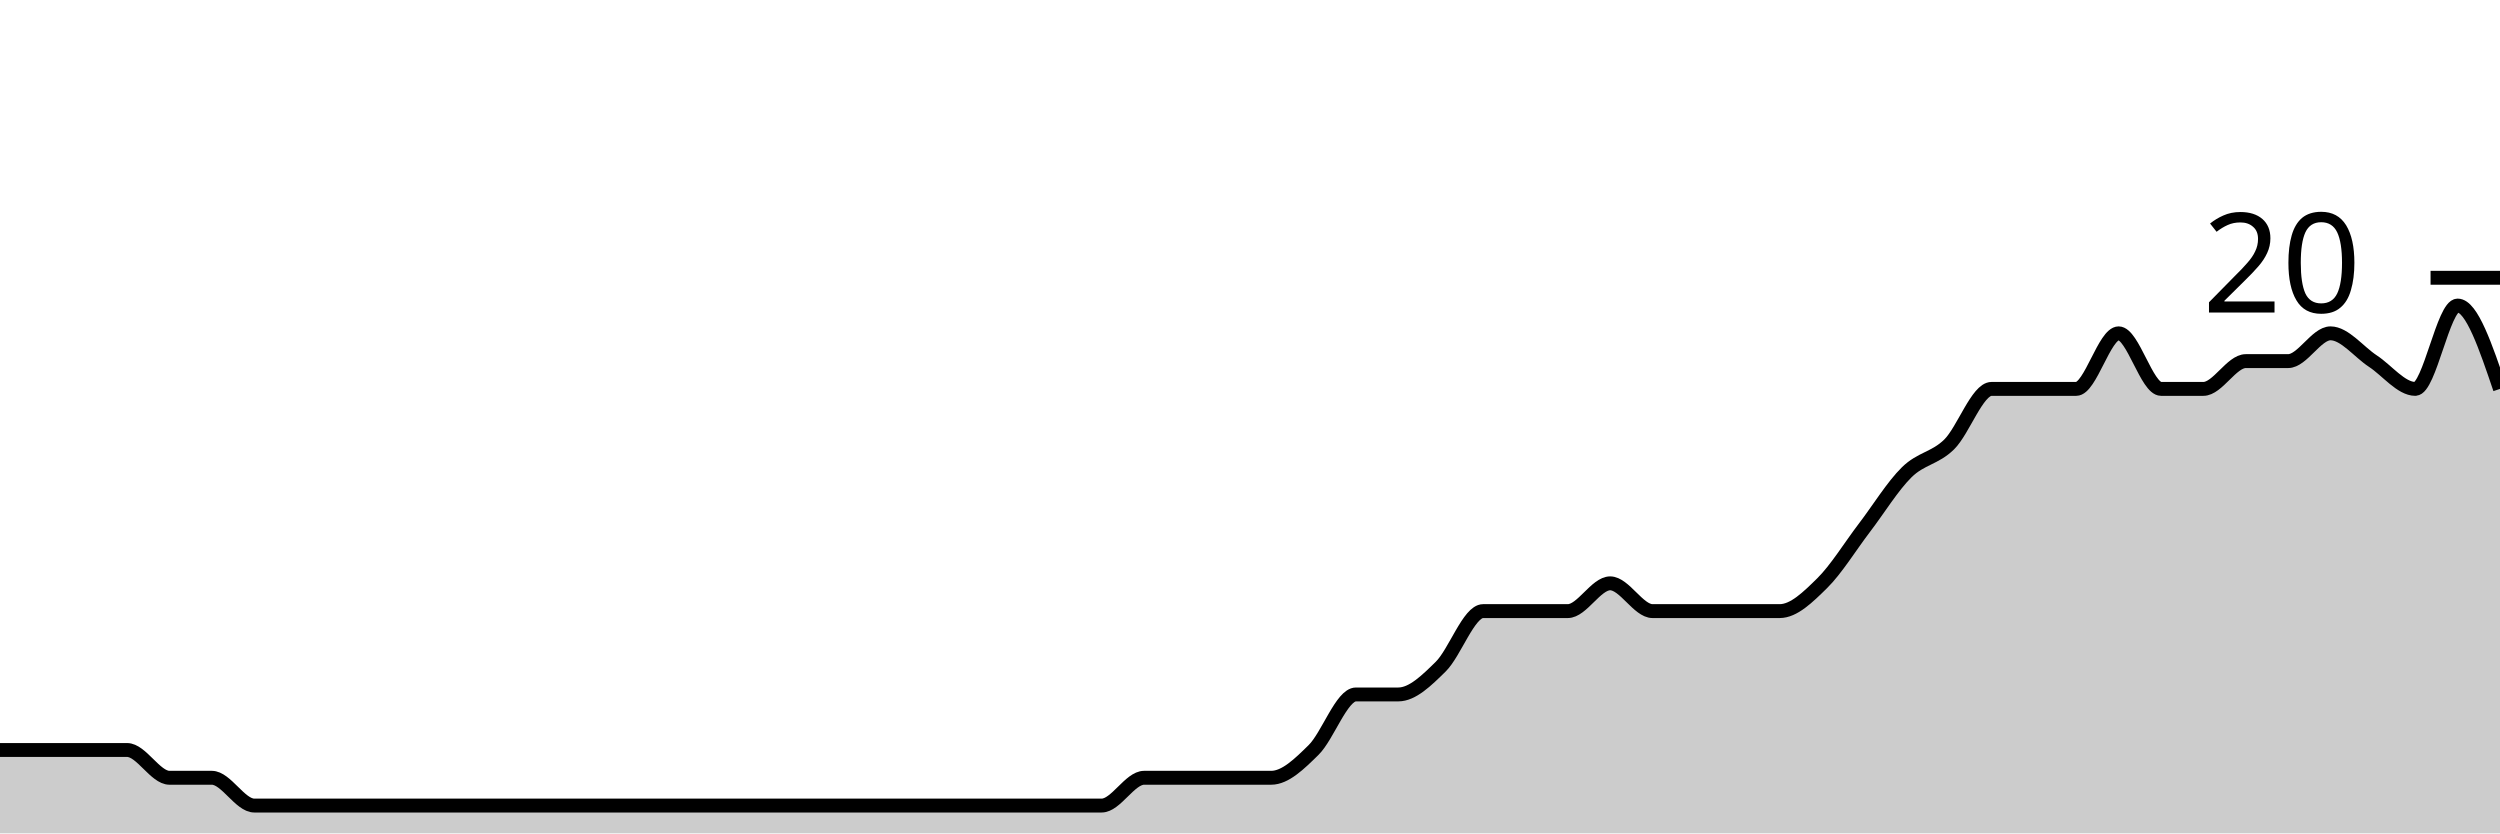
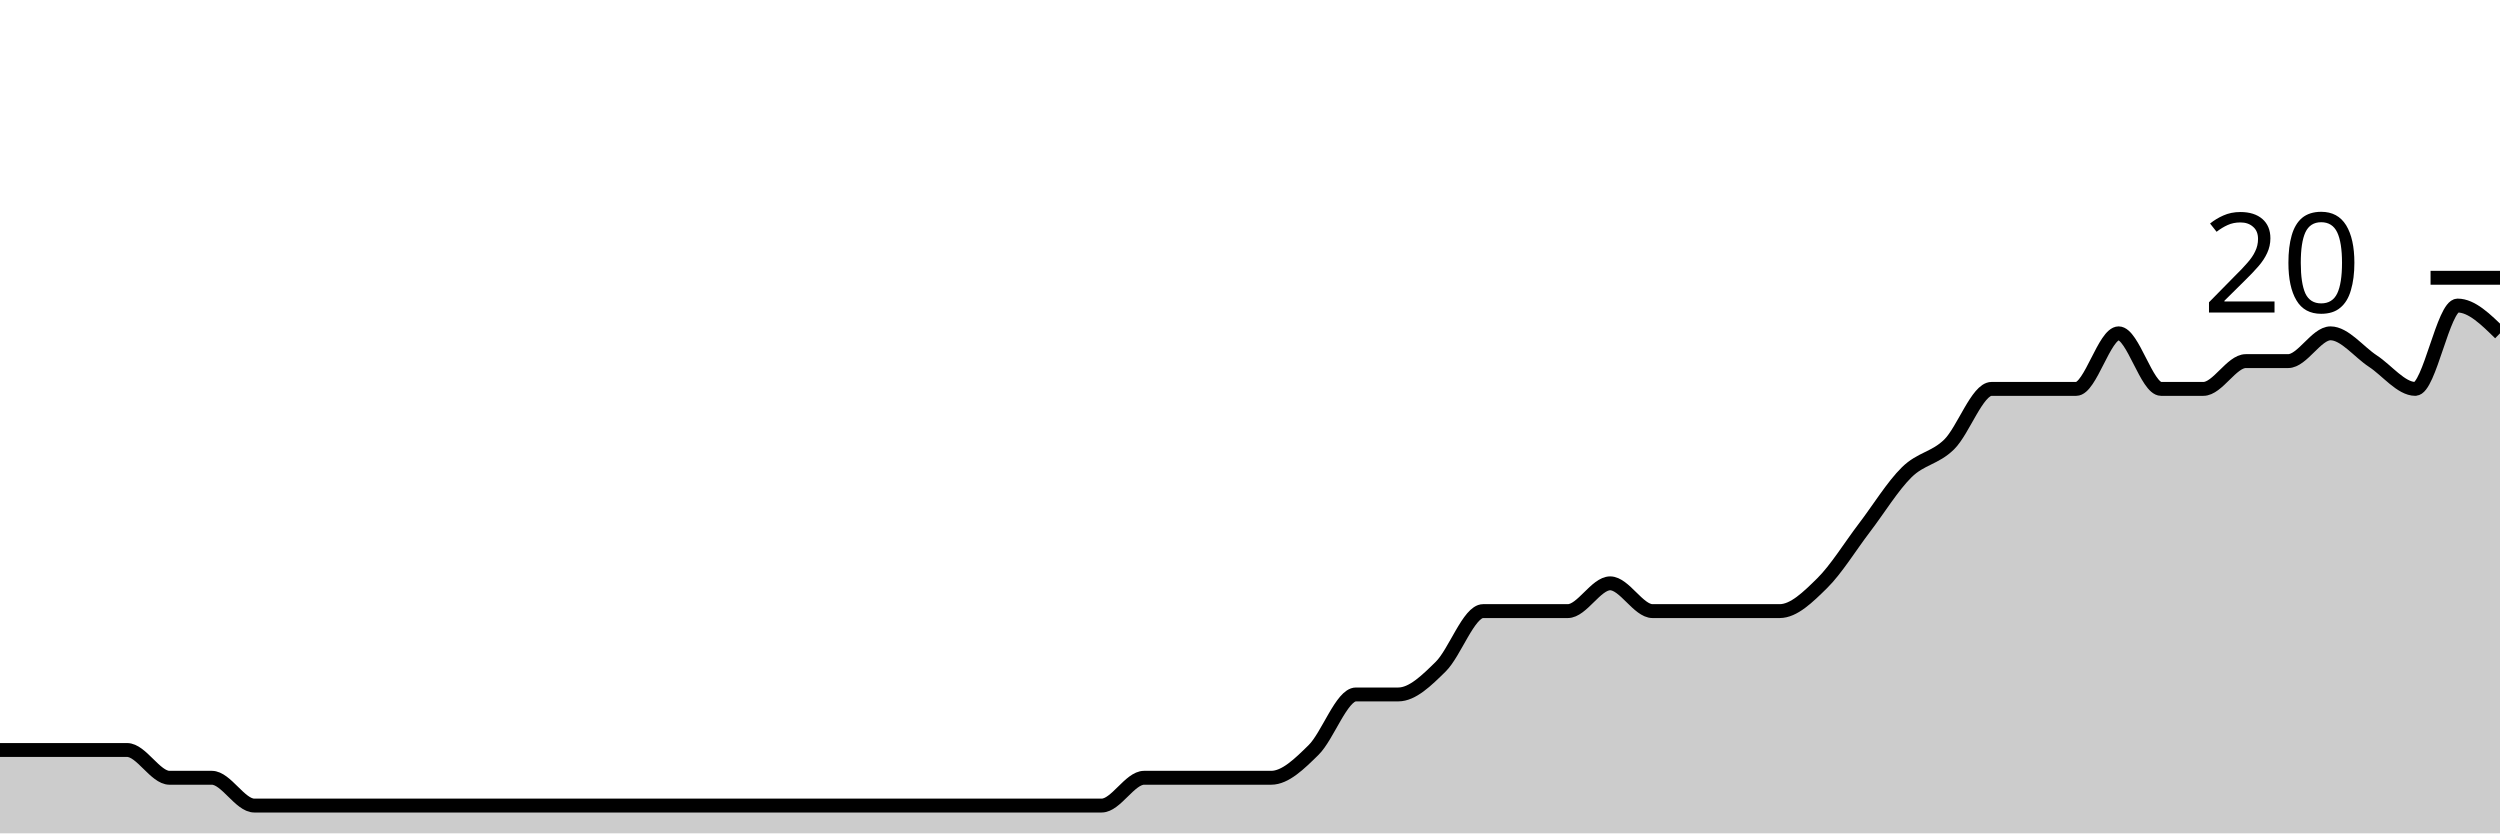
<svg xmlns="http://www.w3.org/2000/svg" viewBox="0 0 180 60">
  <g transform="translate(0,20)">
-     <path class="area" fill="rgba(0, 0, 0, 0.2)" d="M0,34C1.017,34,2.034,34,3.051,34C4.068,34,5.085,34,6.102,34C7.119,34,8.136,34,9.153,34C10.169,34,11.186,36,12.203,36C13.22,36,14.237,36,15.254,36C16.271,36,17.288,38,18.305,38C19.322,38,20.339,38,21.356,38C22.373,38,23.39,38,24.407,38C25.424,38,26.441,38,27.458,38C28.475,38,29.492,38,30.508,38C31.525,38,32.542,38,33.559,38C34.576,38,35.593,38,36.61,38C37.627,38,38.644,38,39.661,38C40.678,38,41.695,38,42.712,38C43.729,38,44.746,38,45.763,38C46.78,38,47.797,38,48.814,38C49.831,38,50.847,38,51.864,38C52.881,38,53.898,38,54.915,38C55.932,38,56.949,38,57.966,38C58.983,38,60,38,61.017,38C62.034,38,63.051,38,64.068,38C65.085,38,66.102,38,67.119,38C68.136,38,69.153,38,70.169,38C71.186,38,72.203,38,73.22,38C74.237,38,75.254,38,76.271,38C77.288,38,78.305,38,79.322,38C80.339,38,81.356,36,82.373,36C83.39,36,84.407,36,85.424,36C86.441,36,87.458,36,88.475,36C89.492,36,90.508,36,91.525,36C92.542,36,93.559,35,94.576,34C95.593,33,96.61,30,97.627,30C98.644,30,99.661,30,100.678,30C101.695,30,102.712,29,103.729,28C104.746,27,105.763,24,106.78,24C107.797,24,108.814,24,109.831,24C110.847,24,111.864,24,112.881,24C113.898,24,114.915,22,115.932,22C116.949,22,117.966,24,118.983,24C120,24,121.017,24,122.034,24C123.051,24,124.068,24,125.085,24C126.102,24,127.119,24,128.136,24C129.153,24,130.169,23,131.186,22C132.203,21,133.22,19.333,134.237,18C135.254,16.667,136.271,15,137.288,14C138.305,13,139.322,13,140.339,12C141.356,11,142.373,8,143.39,8C144.407,8,145.424,8,146.441,8C147.458,8,148.475,8,149.492,8C150.508,8,151.525,4,152.542,4C153.559,4,154.576,8,155.593,8C156.61,8,157.627,8,158.644,8C159.661,8,160.678,6,161.695,6C162.712,6,163.729,6,164.746,6C165.763,6,166.78,4,167.797,4C168.814,4,169.831,5.333,170.847,6C171.864,6.667,172.881,8,173.898,8C174.915,8,175.932,2,176.949,2C177.966,2,178.983,5,180,8L180,40C178.983,40,177.966,40,176.949,40C175.932,40,174.915,40,173.898,40C172.881,40,171.864,40,170.847,40C169.831,40,168.814,40,167.797,40C166.78,40,165.763,40,164.746,40C163.729,40,162.712,40,161.695,40C160.678,40,159.661,40,158.644,40C157.627,40,156.61,40,155.593,40C154.576,40,153.559,40,152.542,40C151.525,40,150.508,40,149.492,40C148.475,40,147.458,40,146.441,40C145.424,40,144.407,40,143.39,40C142.373,40,141.356,40,140.339,40C139.322,40,138.305,40,137.288,40C136.271,40,135.254,40,134.237,40C133.22,40,132.203,40,131.186,40C130.169,40,129.153,40,128.136,40C127.119,40,126.102,40,125.085,40C124.068,40,123.051,40,122.034,40C121.017,40,120,40,118.983,40C117.966,40,116.949,40,115.932,40C114.915,40,113.898,40,112.881,40C111.864,40,110.847,40,109.831,40C108.814,40,107.797,40,106.78,40C105.763,40,104.746,40,103.729,40C102.712,40,101.695,40,100.678,40C99.661,40,98.644,40,97.627,40C96.61,40,95.593,40,94.576,40C93.559,40,92.542,40,91.525,40C90.508,40,89.492,40,88.475,40C87.458,40,86.441,40,85.424,40C84.407,40,83.39,40,82.373,40C81.356,40,80.339,40,79.322,40C78.305,40,77.288,40,76.271,40C75.254,40,74.237,40,73.22,40C72.203,40,71.186,40,70.169,40C69.153,40,68.136,40,67.119,40C66.102,40,65.085,40,64.068,40C63.051,40,62.034,40,61.017,40C60,40,58.983,40,57.966,40C56.949,40,55.932,40,54.915,40C53.898,40,52.881,40,51.864,40C50.847,40,49.831,40,48.814,40C47.797,40,46.78,40,45.763,40C44.746,40,43.729,40,42.712,40C41.695,40,40.678,40,39.661,40C38.644,40,37.627,40,36.61,40C35.593,40,34.576,40,33.559,40C32.542,40,31.525,40,30.508,40C29.492,40,28.475,40,27.458,40C26.441,40,25.424,40,24.407,40C23.39,40,22.373,40,21.356,40C20.339,40,19.322,40,18.305,40C17.288,40,16.271,40,15.254,40C14.237,40,13.22,40,12.203,40C11.186,40,10.169,40,9.153,40C8.136,40,7.119,40,6.102,40C5.085,40,4.068,40,3.051,40C2.034,40,1.017,40,0,40Z" />
-     <path class="line" stroke="black" fill="none" d="M0,34C1.017,34,2.034,34,3.051,34C4.068,34,5.085,34,6.102,34C7.119,34,8.136,34,9.153,34C10.169,34,11.186,36,12.203,36C13.22,36,14.237,36,15.254,36C16.271,36,17.288,38,18.305,38C19.322,38,20.339,38,21.356,38C22.373,38,23.39,38,24.407,38C25.424,38,26.441,38,27.458,38C28.475,38,29.492,38,30.508,38C31.525,38,32.542,38,33.559,38C34.576,38,35.593,38,36.61,38C37.627,38,38.644,38,39.661,38C40.678,38,41.695,38,42.712,38C43.729,38,44.746,38,45.763,38C46.78,38,47.797,38,48.814,38C49.831,38,50.847,38,51.864,38C52.881,38,53.898,38,54.915,38C55.932,38,56.949,38,57.966,38C58.983,38,60,38,61.017,38C62.034,38,63.051,38,64.068,38C65.085,38,66.102,38,67.119,38C68.136,38,69.153,38,70.169,38C71.186,38,72.203,38,73.22,38C74.237,38,75.254,38,76.271,38C77.288,38,78.305,38,79.322,38C80.339,38,81.356,36,82.373,36C83.39,36,84.407,36,85.424,36C86.441,36,87.458,36,88.475,36C89.492,36,90.508,36,91.525,36C92.542,36,93.559,35,94.576,34C95.593,33,96.61,30,97.627,30C98.644,30,99.661,30,100.678,30C101.695,30,102.712,29,103.729,28C104.746,27,105.763,24,106.78,24C107.797,24,108.814,24,109.831,24C110.847,24,111.864,24,112.881,24C113.898,24,114.915,22,115.932,22C116.949,22,117.966,24,118.983,24C120,24,121.017,24,122.034,24C123.051,24,124.068,24,125.085,24C126.102,24,127.119,24,128.136,24C129.153,24,130.169,23,131.186,22C132.203,21,133.22,19.333,134.237,18C135.254,16.667,136.271,15,137.288,14C138.305,13,139.322,13,140.339,12C141.356,11,142.373,8,143.39,8C144.407,8,145.424,8,146.441,8C147.458,8,148.475,8,149.492,8C150.508,8,151.525,4,152.542,4C153.559,4,154.576,8,155.593,8C156.61,8,157.627,8,158.644,8C159.661,8,160.678,6,161.695,6C162.712,6,163.729,6,164.746,6C165.763,6,166.78,4,167.797,4C168.814,4,169.831,5.333,170.847,6C171.864,6.667,172.881,8,173.898,8C174.915,8,175.932,2,176.949,2C177.966,2,178.983,5,180,8" />
+     <path class="area" fill="rgba(0, 0, 0, 0.2)" d="M0,34C1.017,34,2.034,34,3.051,34C4.068,34,5.085,34,6.102,34C7.119,34,8.136,34,9.153,34C10.169,34,11.186,36,12.203,36C13.22,36,14.237,36,15.254,36C16.271,36,17.288,38,18.305,38C19.322,38,20.339,38,21.356,38C22.373,38,23.39,38,24.407,38C25.424,38,26.441,38,27.458,38C28.475,38,29.492,38,30.508,38C31.525,38,32.542,38,33.559,38C34.576,38,35.593,38,36.61,38C37.627,38,38.644,38,39.661,38C40.678,38,41.695,38,42.712,38C43.729,38,44.746,38,45.763,38C46.78,38,47.797,38,48.814,38C49.831,38,50.847,38,51.864,38C52.881,38,53.898,38,54.915,38C55.932,38,56.949,38,57.966,38C58.983,38,60,38,61.017,38C62.034,38,63.051,38,64.068,38C65.085,38,66.102,38,67.119,38C68.136,38,69.153,38,70.169,38C71.186,38,72.203,38,73.22,38C74.237,38,75.254,38,76.271,38C77.288,38,78.305,38,79.322,38C80.339,38,81.356,36,82.373,36C83.39,36,84.407,36,85.424,36C86.441,36,87.458,36,88.475,36C89.492,36,90.508,36,91.525,36C92.542,36,93.559,35,94.576,34C95.593,33,96.61,30,97.627,30C98.644,30,99.661,30,100.678,30C101.695,30,102.712,29,103.729,28C104.746,27,105.763,24,106.78,24C107.797,24,108.814,24,109.831,24C110.847,24,111.864,24,112.881,24C113.898,24,114.915,22,115.932,22C116.949,22,117.966,24,118.983,24C120,24,121.017,24,122.034,24C123.051,24,124.068,24,125.085,24C126.102,24,127.119,24,128.136,24C129.153,24,130.169,23,131.186,22C132.203,21,133.22,19.333,134.237,18C135.254,16.667,136.271,15,137.288,14C138.305,13,139.322,13,140.339,12C141.356,11,142.373,8,143.39,8C144.407,8,145.424,8,146.441,8C147.458,8,148.475,8,149.492,8C150.508,8,151.525,4,152.542,4C153.559,4,154.576,8,155.593,8C156.61,8,157.627,8,158.644,8C159.661,8,160.678,6,161.695,6C162.712,6,163.729,6,164.746,6C165.763,6,166.78,4,167.797,4C168.814,4,169.831,5.333,170.847,6C171.864,6.667,172.881,8,173.898,8C174.915,8,175.932,2,176.949,2C177.966,2,178.983,3,180,4L180,40C178.983,40,177.966,40,176.949,40C175.932,40,174.915,40,173.898,40C172.881,40,171.864,40,170.847,40C169.831,40,168.814,40,167.797,40C166.78,40,165.763,40,164.746,40C163.729,40,162.712,40,161.695,40C160.678,40,159.661,40,158.644,40C157.627,40,156.61,40,155.593,40C154.576,40,153.559,40,152.542,40C151.525,40,150.508,40,149.492,40C148.475,40,147.458,40,146.441,40C145.424,40,144.407,40,143.39,40C142.373,40,141.356,40,140.339,40C139.322,40,138.305,40,137.288,40C136.271,40,135.254,40,134.237,40C133.22,40,132.203,40,131.186,40C130.169,40,129.153,40,128.136,40C127.119,40,126.102,40,125.085,40C124.068,40,123.051,40,122.034,40C121.017,40,120,40,118.983,40C117.966,40,116.949,40,115.932,40C114.915,40,113.898,40,112.881,40C111.864,40,110.847,40,109.831,40C108.814,40,107.797,40,106.78,40C105.763,40,104.746,40,103.729,40C102.712,40,101.695,40,100.678,40C99.661,40,98.644,40,97.627,40C96.61,40,95.593,40,94.576,40C93.559,40,92.542,40,91.525,40C90.508,40,89.492,40,88.475,40C87.458,40,86.441,40,85.424,40C84.407,40,83.39,40,82.373,40C81.356,40,80.339,40,79.322,40C78.305,40,77.288,40,76.271,40C75.254,40,74.237,40,73.22,40C72.203,40,71.186,40,70.169,40C69.153,40,68.136,40,67.119,40C66.102,40,65.085,40,64.068,40C63.051,40,62.034,40,61.017,40C60,40,58.983,40,57.966,40C56.949,40,55.932,40,54.915,40C53.898,40,52.881,40,51.864,40C50.847,40,49.831,40,48.814,40C47.797,40,46.78,40,45.763,40C44.746,40,43.729,40,42.712,40C41.695,40,40.678,40,39.661,40C38.644,40,37.627,40,36.61,40C35.593,40,34.576,40,33.559,40C32.542,40,31.525,40,30.508,40C29.492,40,28.475,40,27.458,40C26.441,40,25.424,40,24.407,40C23.39,40,22.373,40,21.356,40C20.339,40,19.322,40,18.305,40C17.288,40,16.271,40,15.254,40C14.237,40,13.22,40,12.203,40C11.186,40,10.169,40,9.153,40C8.136,40,7.119,40,6.102,40C5.085,40,4.068,40,3.051,40C2.034,40,1.017,40,0,40Z" />
+     <path class="line" stroke="black" fill="none" d="M0,34C1.017,34,2.034,34,3.051,34C4.068,34,5.085,34,6.102,34C7.119,34,8.136,34,9.153,34C10.169,34,11.186,36,12.203,36C13.22,36,14.237,36,15.254,36C16.271,36,17.288,38,18.305,38C19.322,38,20.339,38,21.356,38C22.373,38,23.39,38,24.407,38C25.424,38,26.441,38,27.458,38C28.475,38,29.492,38,30.508,38C31.525,38,32.542,38,33.559,38C34.576,38,35.593,38,36.61,38C37.627,38,38.644,38,39.661,38C40.678,38,41.695,38,42.712,38C43.729,38,44.746,38,45.763,38C46.78,38,47.797,38,48.814,38C49.831,38,50.847,38,51.864,38C52.881,38,53.898,38,54.915,38C55.932,38,56.949,38,57.966,38C58.983,38,60,38,61.017,38C62.034,38,63.051,38,64.068,38C65.085,38,66.102,38,67.119,38C68.136,38,69.153,38,70.169,38C71.186,38,72.203,38,73.22,38C74.237,38,75.254,38,76.271,38C77.288,38,78.305,38,79.322,38C80.339,38,81.356,36,82.373,36C83.39,36,84.407,36,85.424,36C86.441,36,87.458,36,88.475,36C89.492,36,90.508,36,91.525,36C92.542,36,93.559,35,94.576,34C95.593,33,96.61,30,97.627,30C98.644,30,99.661,30,100.678,30C101.695,30,102.712,29,103.729,28C104.746,27,105.763,24,106.78,24C107.797,24,108.814,24,109.831,24C110.847,24,111.864,24,112.881,24C113.898,24,114.915,22,115.932,22C116.949,22,117.966,24,118.983,24C120,24,121.017,24,122.034,24C123.051,24,124.068,24,125.085,24C126.102,24,127.119,24,128.136,24C129.153,24,130.169,23,131.186,22C132.203,21,133.22,19.333,134.237,18C135.254,16.667,136.271,15,137.288,14C138.305,13,139.322,13,140.339,12C141.356,11,142.373,8,143.39,8C144.407,8,145.424,8,146.441,8C147.458,8,148.475,8,149.492,8C150.508,8,151.525,4,152.542,4C153.559,4,154.576,8,155.593,8C156.61,8,157.627,8,158.644,8C159.661,8,160.678,6,161.695,6C162.712,6,163.729,6,164.746,6C165.763,6,166.78,4,167.797,4C168.814,4,169.831,5.333,170.847,6C171.864,6.667,172.881,8,173.898,8C174.915,8,175.932,2,176.949,2C177.966,2,178.983,3,180,4" />
    <path class="axis-ceiling" stroke-width="1" stroke="black" fill="none" d="M175,0L180,0" />
    <text class="axis-ceiling-label" font-family="sans-serif" text-anchor="end" font-size="10px" x="170" y="2.5">20</text>
  </g>
</svg>
